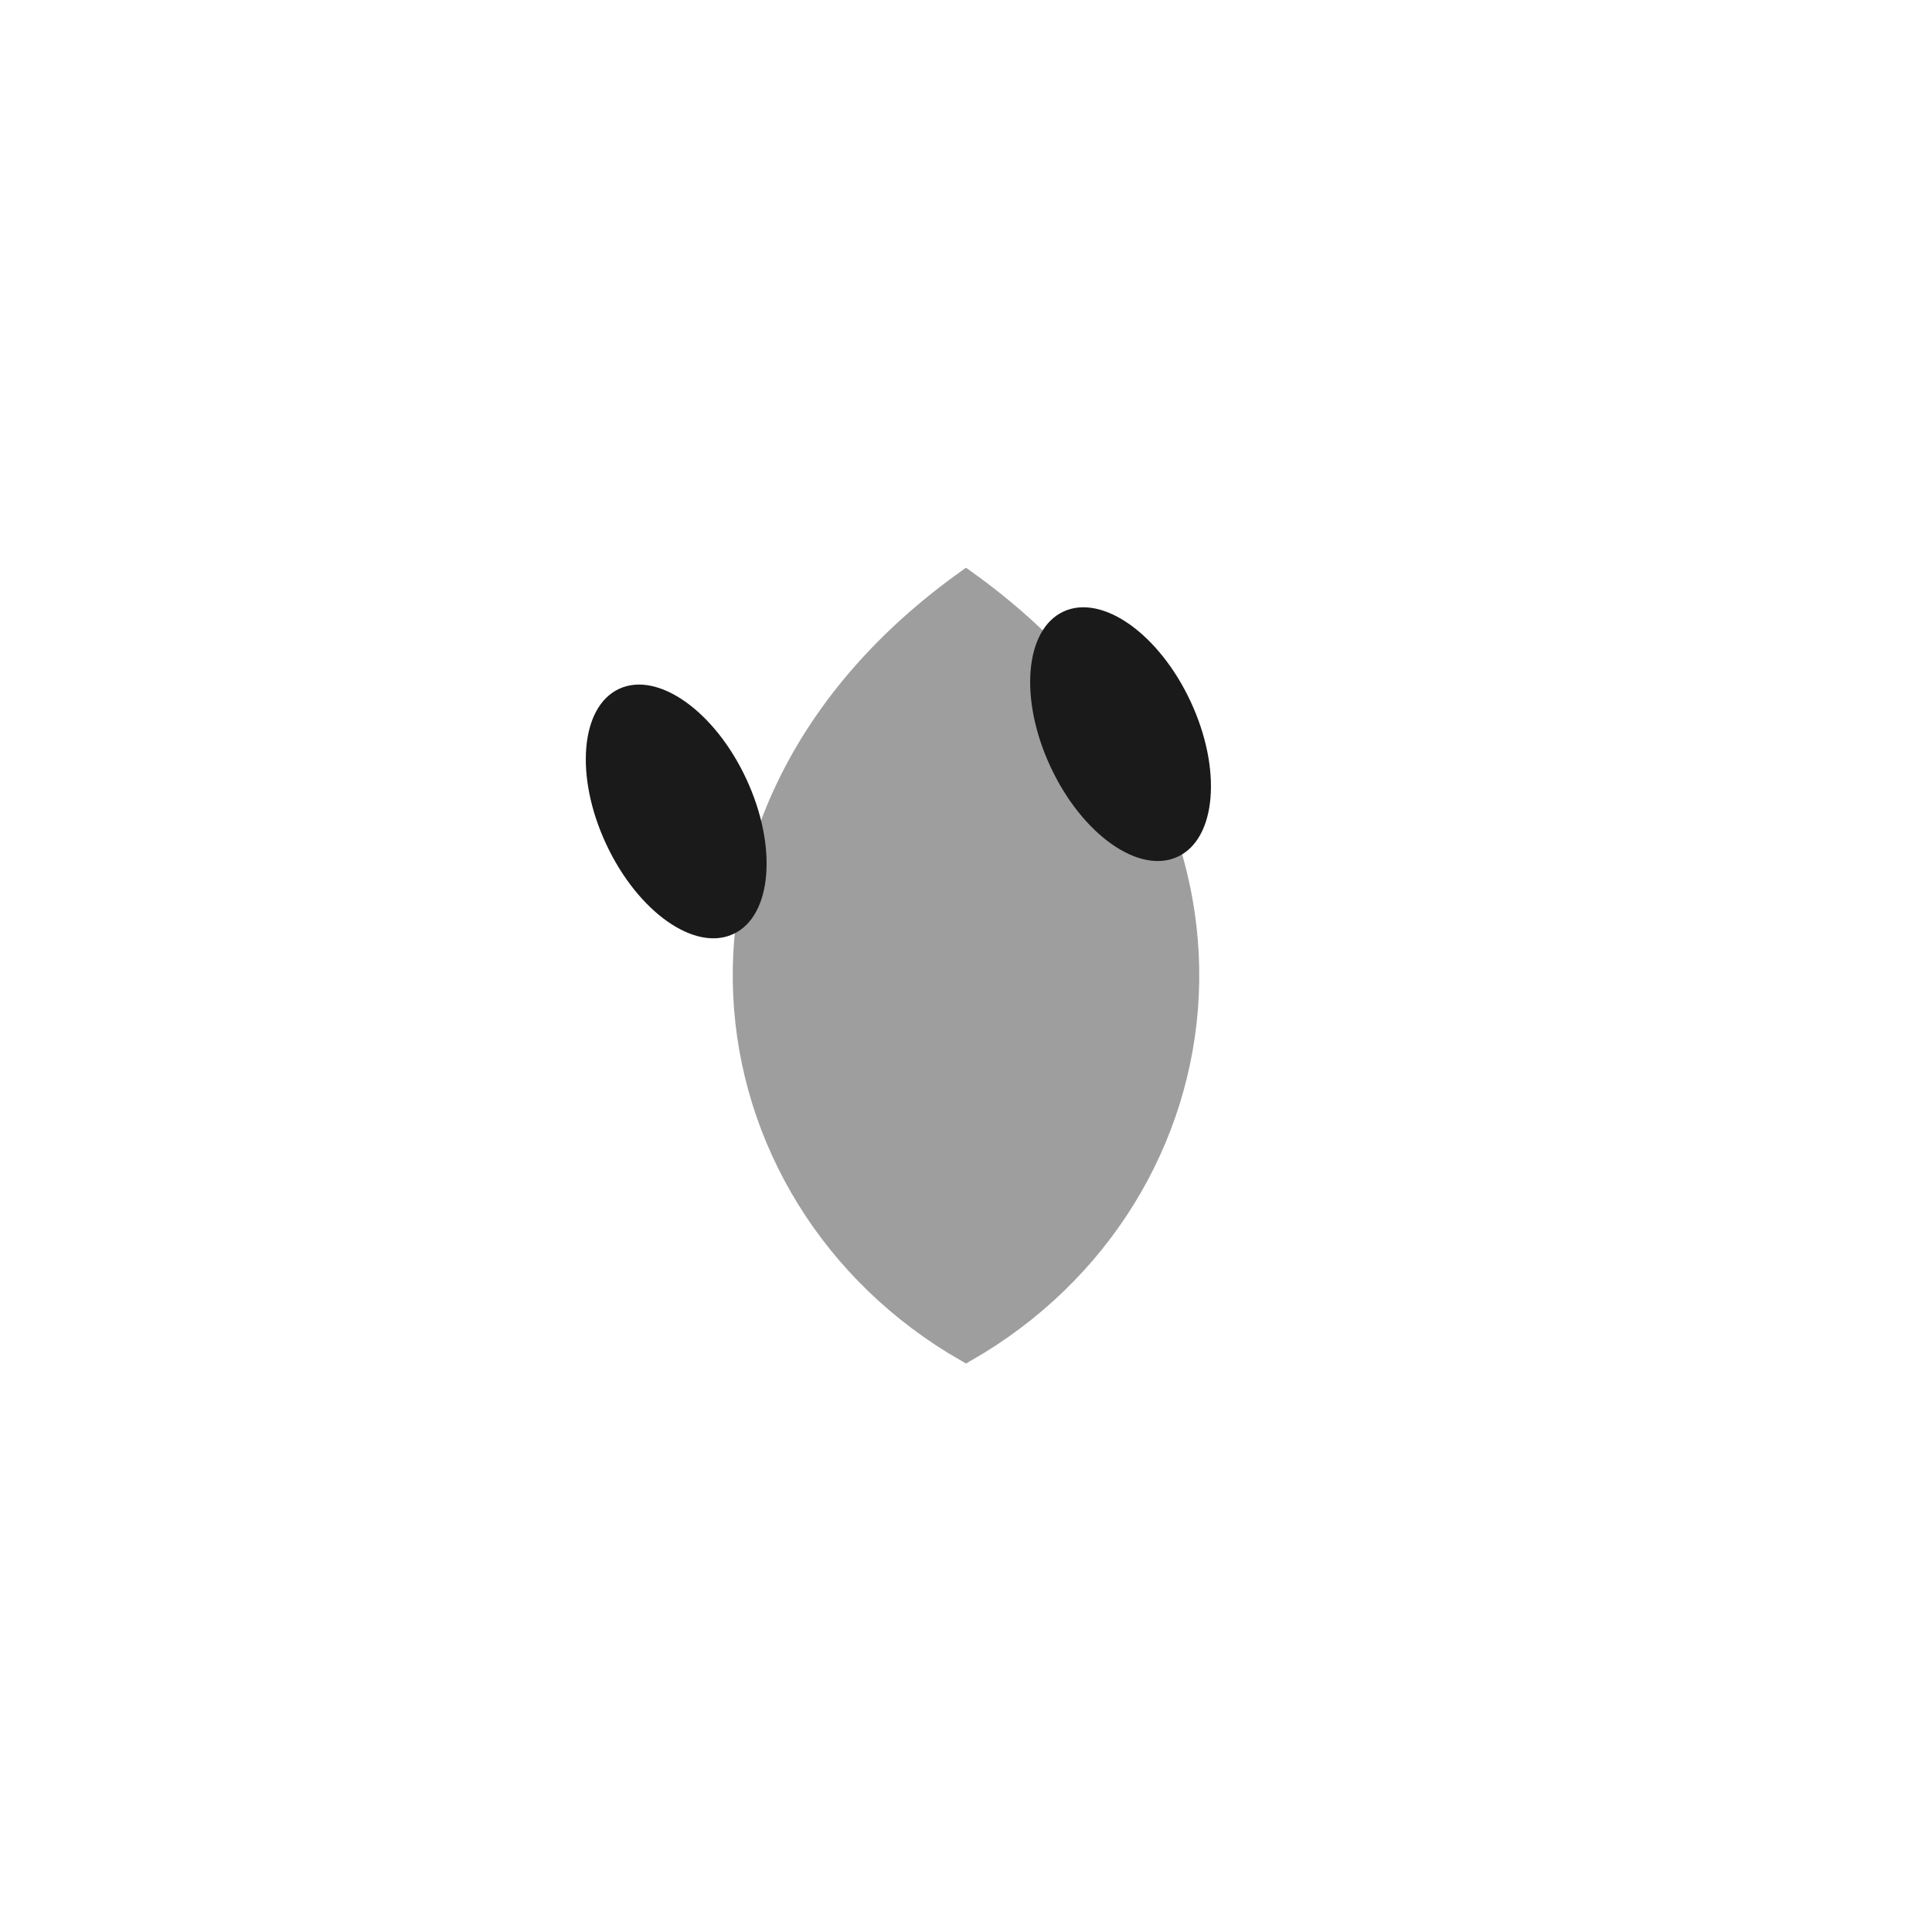
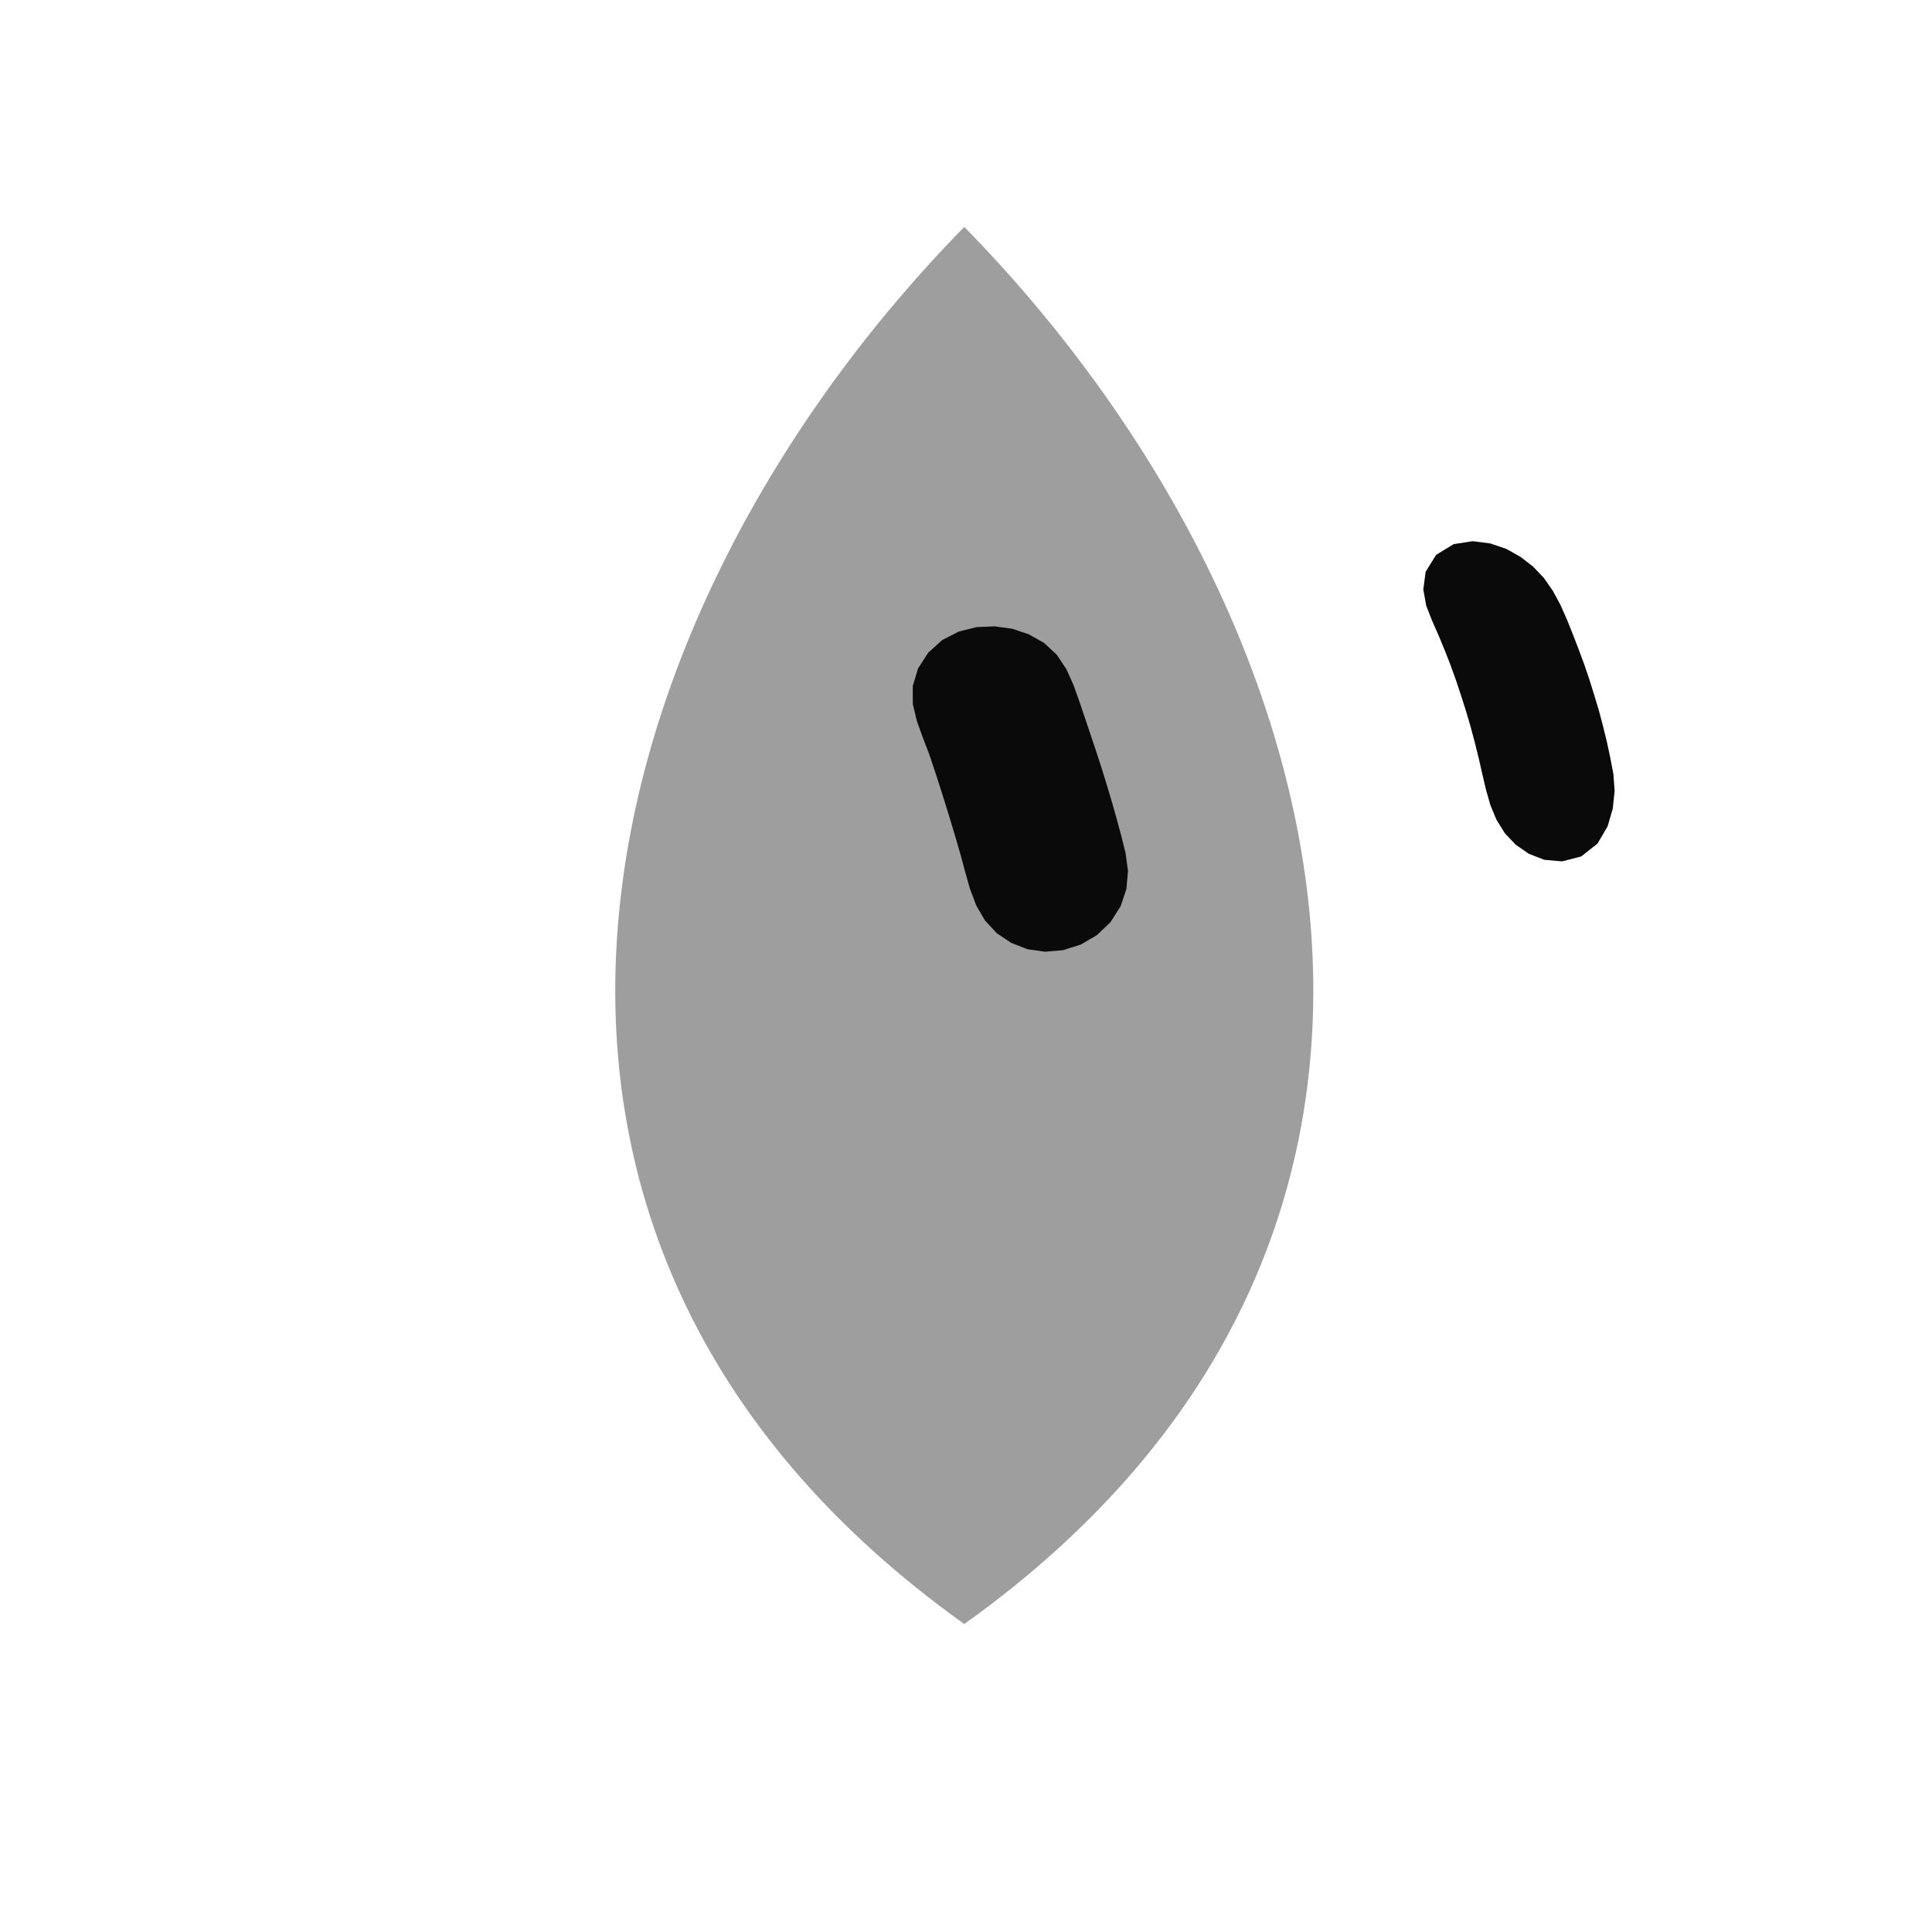
- <svg xmlns="http://www.w3.org/2000/svg" width="100" height="100" viewBox="0 0 100 100">
-   <g id="mark">
-     <g id="shape" fill="#9E9E9E" stroke="#9E9E9E">
-       <path d="M 50,30              C 33.2,42                36,62                50,70             C 64,62                66.8,42                50,30 Z" />
-     </g>
-     <g id="eyes">
-       <ellipse cx="35" cy="42" rx="4" ry="7" fill="#1A1A1A" transform="rotate(-25 35 42)" />
-       <ellipse cx="58" cy="38" rx="4" ry="7" fill="#1A1A1A" transform="rotate(-25 58 38)" />
-     </g>
+ <svg xmlns="http://www.w3.org/2000/svg" width="229" height="229" viewBox="-15 -15 259 259">
+   <g class="grok-bot-mark" transform="translate(114.2705 114.2705) scale(1.040524) translate(-114.2705 -114.2705)">
+     <path class="grok-bot-mark__head" d="M 114.27,19.27 C 65.27,69.27 44.27,149.27 114.27,199.27 C 184.27,149.27 163.27,69.27 114.27,19.27 Z" fill="#9E9E9E" />
+     <path class="grok-bot-mark__eye grok-bot-mark__eye--left" d="M118.17 70.73L120.45 71.04L122.59 71.76L124.55 72.87L126.18 74.38L127.42 76.24L128.34 78.29L129.10 80.42L129.83 82.57L130.55 84.72L131.27 86.86L131.97 89.02L132.64 91.19L133.29 93.36L133.91 95.55L134.50 97.74L135.05 99.95L135.36 102.23L135.16 104.55L134.41 106.80L133.11 108.84L131.36 110.51L129.28 111.73L127.01 112.45L124.68 112.65L122.41 112.33L120.31 111.51L118.45 110.26L116.93 108.62L115.81 106.69L115.01 104.57L114.39 102.39L113.80 100.19L113.17 98.01L112.52 95.84L111.85 93.66L111.17 91.51L110.47 89.35L109.75 87.20L108.94 85.09L108.17 82.96L107.64 80.75L107.63 78.44L108.31 76.16L109.61 74.14L111.41 72.51L113.54 71.41L115.84 70.83Z" fill="#0A0A0A" />
+     <path class="grok-bot-mark__eye grok-bot-mark__eye--right" d="M179.77 59.76L182.04 60.05L184.10 60.75L185.92 61.77L187.55 63.03L188.95 64.50L190.10 66.16L191.07 67.95L191.90 69.82L192.67 71.74L193.41 73.66L194.13 75.60L194.80 77.56L195.42 79.55L196.02 81.54L196.56 83.57L197.06 85.61L197.50 87.67L197.90 89.77L198.06 91.94L197.82 94.21L197.15 96.51L195.85 98.72L193.75 100.38L191.30 101.01L189.00 100.81L186.99 100.03L185.30 98.85L183.91 97.38L182.84 95.66L182.05 93.76L181.48 91.76L181.00 89.71L180.53 87.64L180.02 85.60L179.48 83.58L178.89 81.58L178.26 79.60L177.60 77.62L176.90 75.68L176.15 73.76L175.36 71.86L174.53 69.98L173.78 68.06L173.41 65.97L173.71 63.70L175.05 61.53L177.32 60.14Z" fill="#0A0A0A" />
  </g>
</svg>
